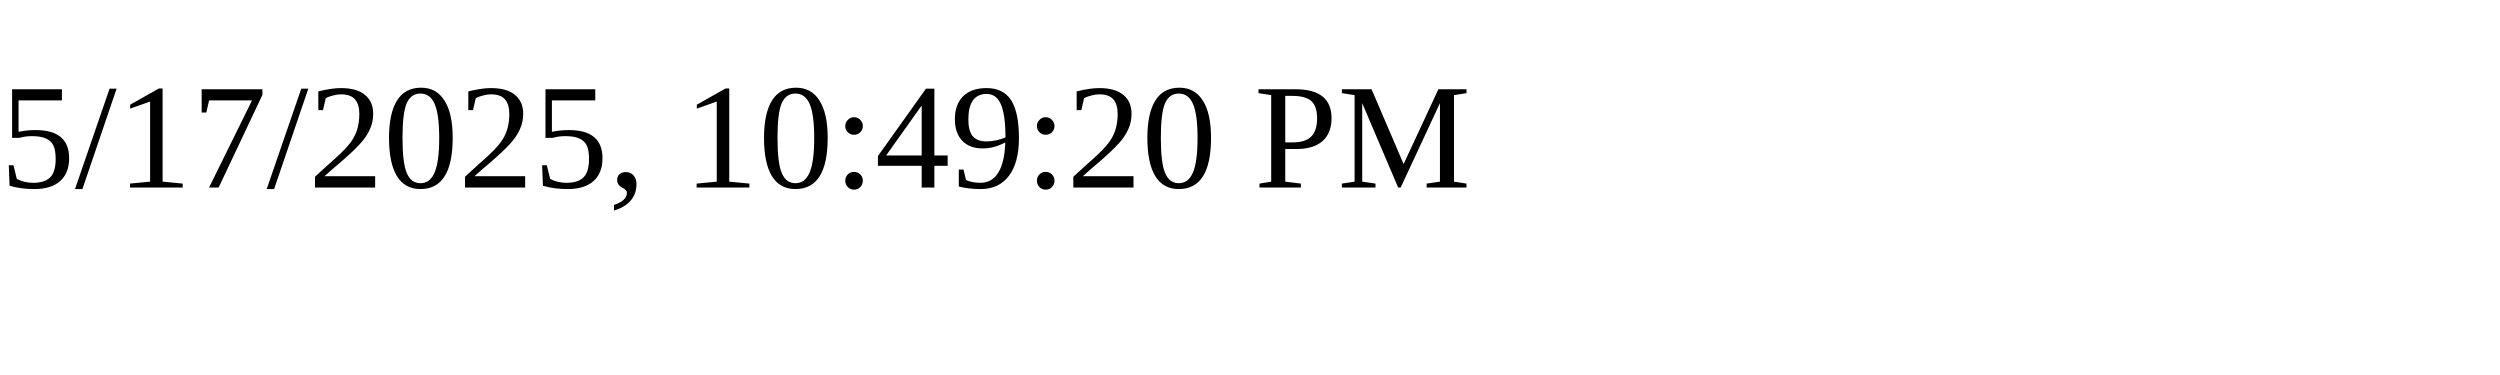
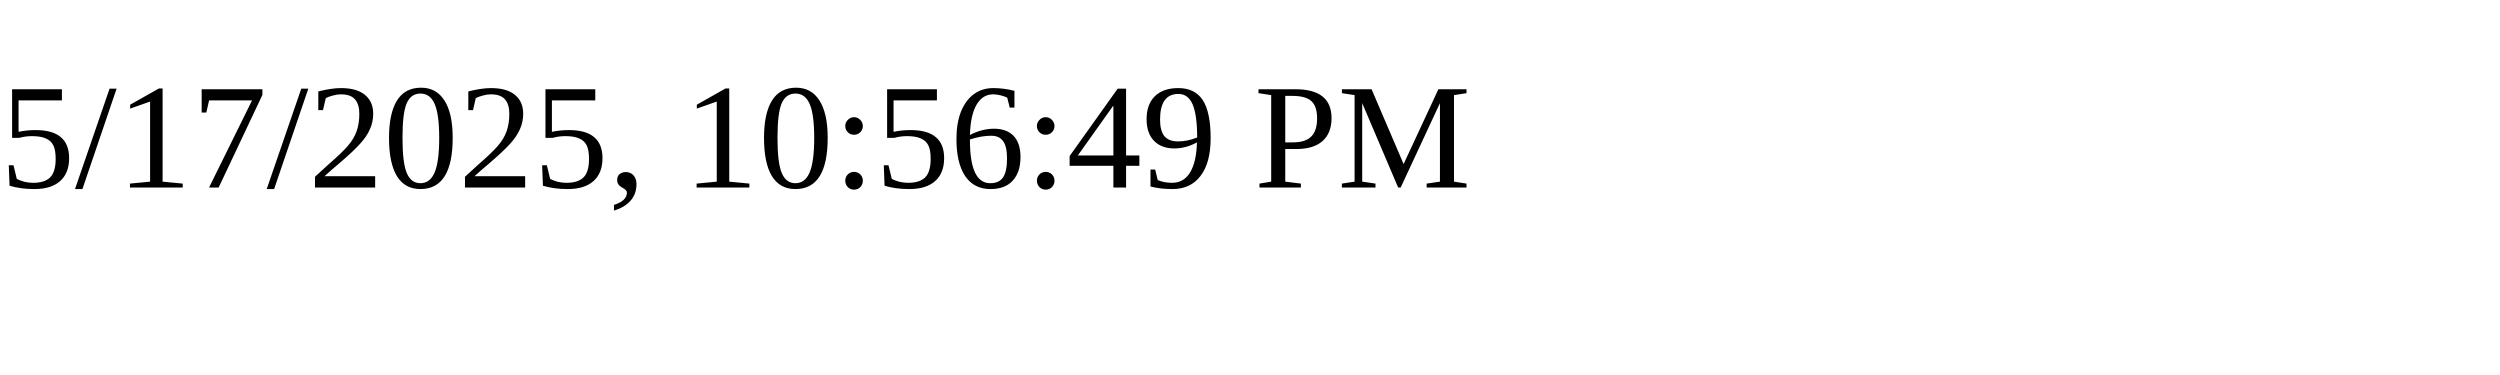
<svg xmlns="http://www.w3.org/2000/svg" height="30" width="200">
-   <text x="0" y="15">5/17/2025, 10:49:20 PM</text>
+   <text x="0" y="15">5/17/2025, 10:56:49 PM</text>
</svg>
